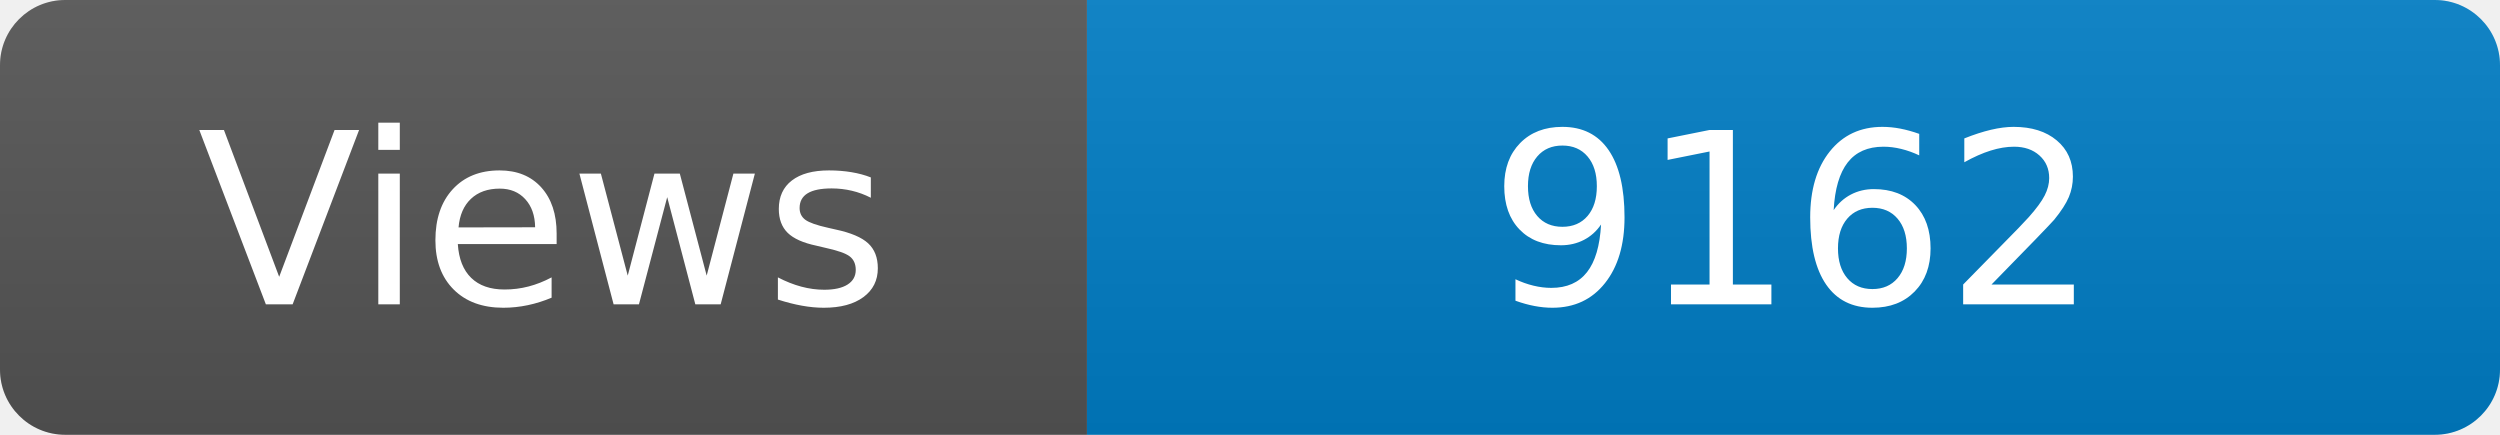
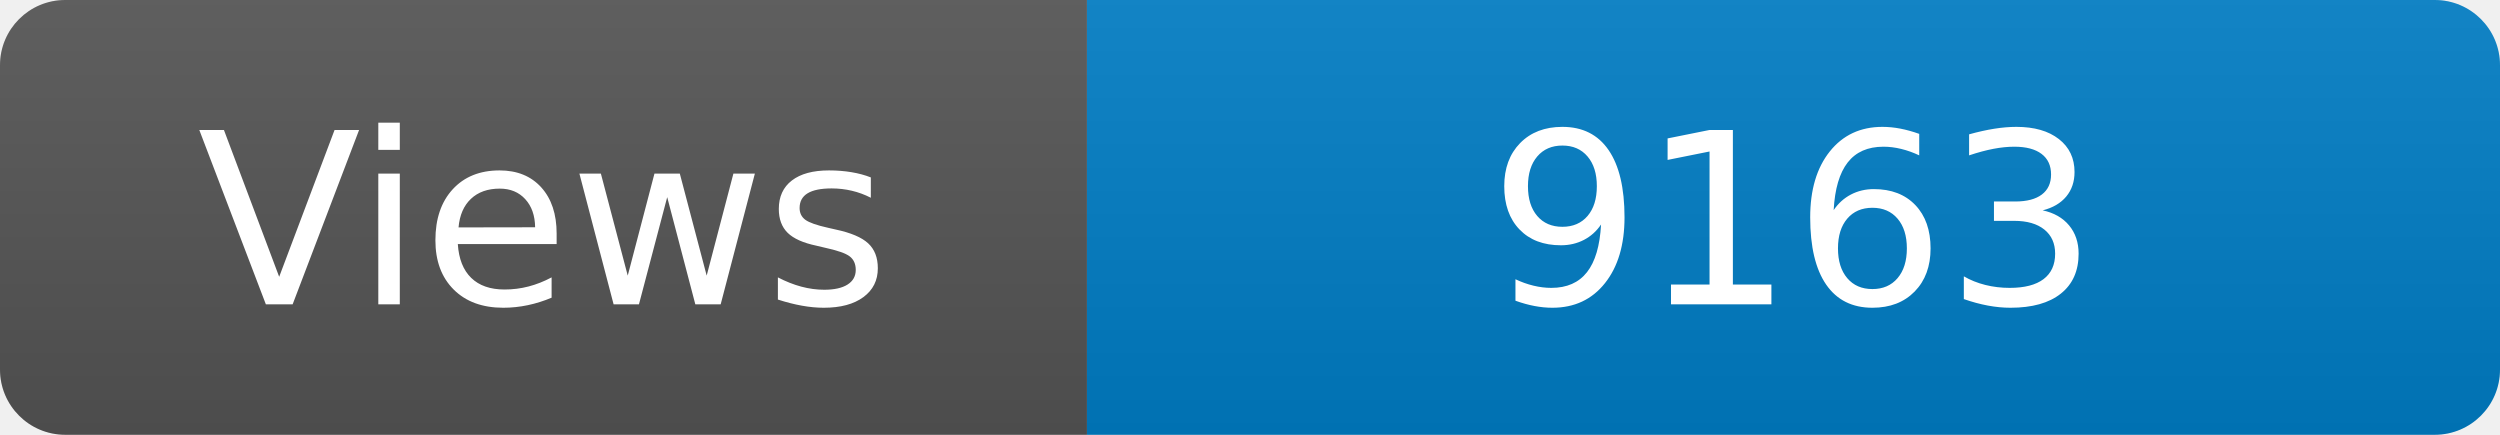
<svg xmlns="http://www.w3.org/2000/svg" width="115" height="20" role="img" aria-label="Maintained?: yes">
  <linearGradient id="s" x2="0" y2="100%">
    <stop offset="0" stop-color="#bbb" stop-opacity=".1" />
    <stop offset="1" stop-opacity=".1" />
  </linearGradient>
  <clipPath id="r">
    <rect width="115" height="20" rx="3" fill="#fff" />
  </clipPath>
  <g clip-path="url(#r)">
    <rect width="50" height="20" fill="#555" />
    <rect x="50" width="160" height="20" fill="#007ec6" />
    <rect width="115" height="20" fill="url(#s)" />
  </g>
  <g fill="#fff" text-anchor="middle" font-family="Verdana,Geneva,DejaVu Sans,sans-serif" font-size="110">
    <text x="250" y="140" transform="scale(.1)" fill="#fff">Views</text>
-     <text x="825" y="140" transform="scale(.1)" fill="#fff">9162</text>
+     <text x="825" y="140" transform="scale(.1)" fill="#fff">9163</text>
  </g>
</svg>
